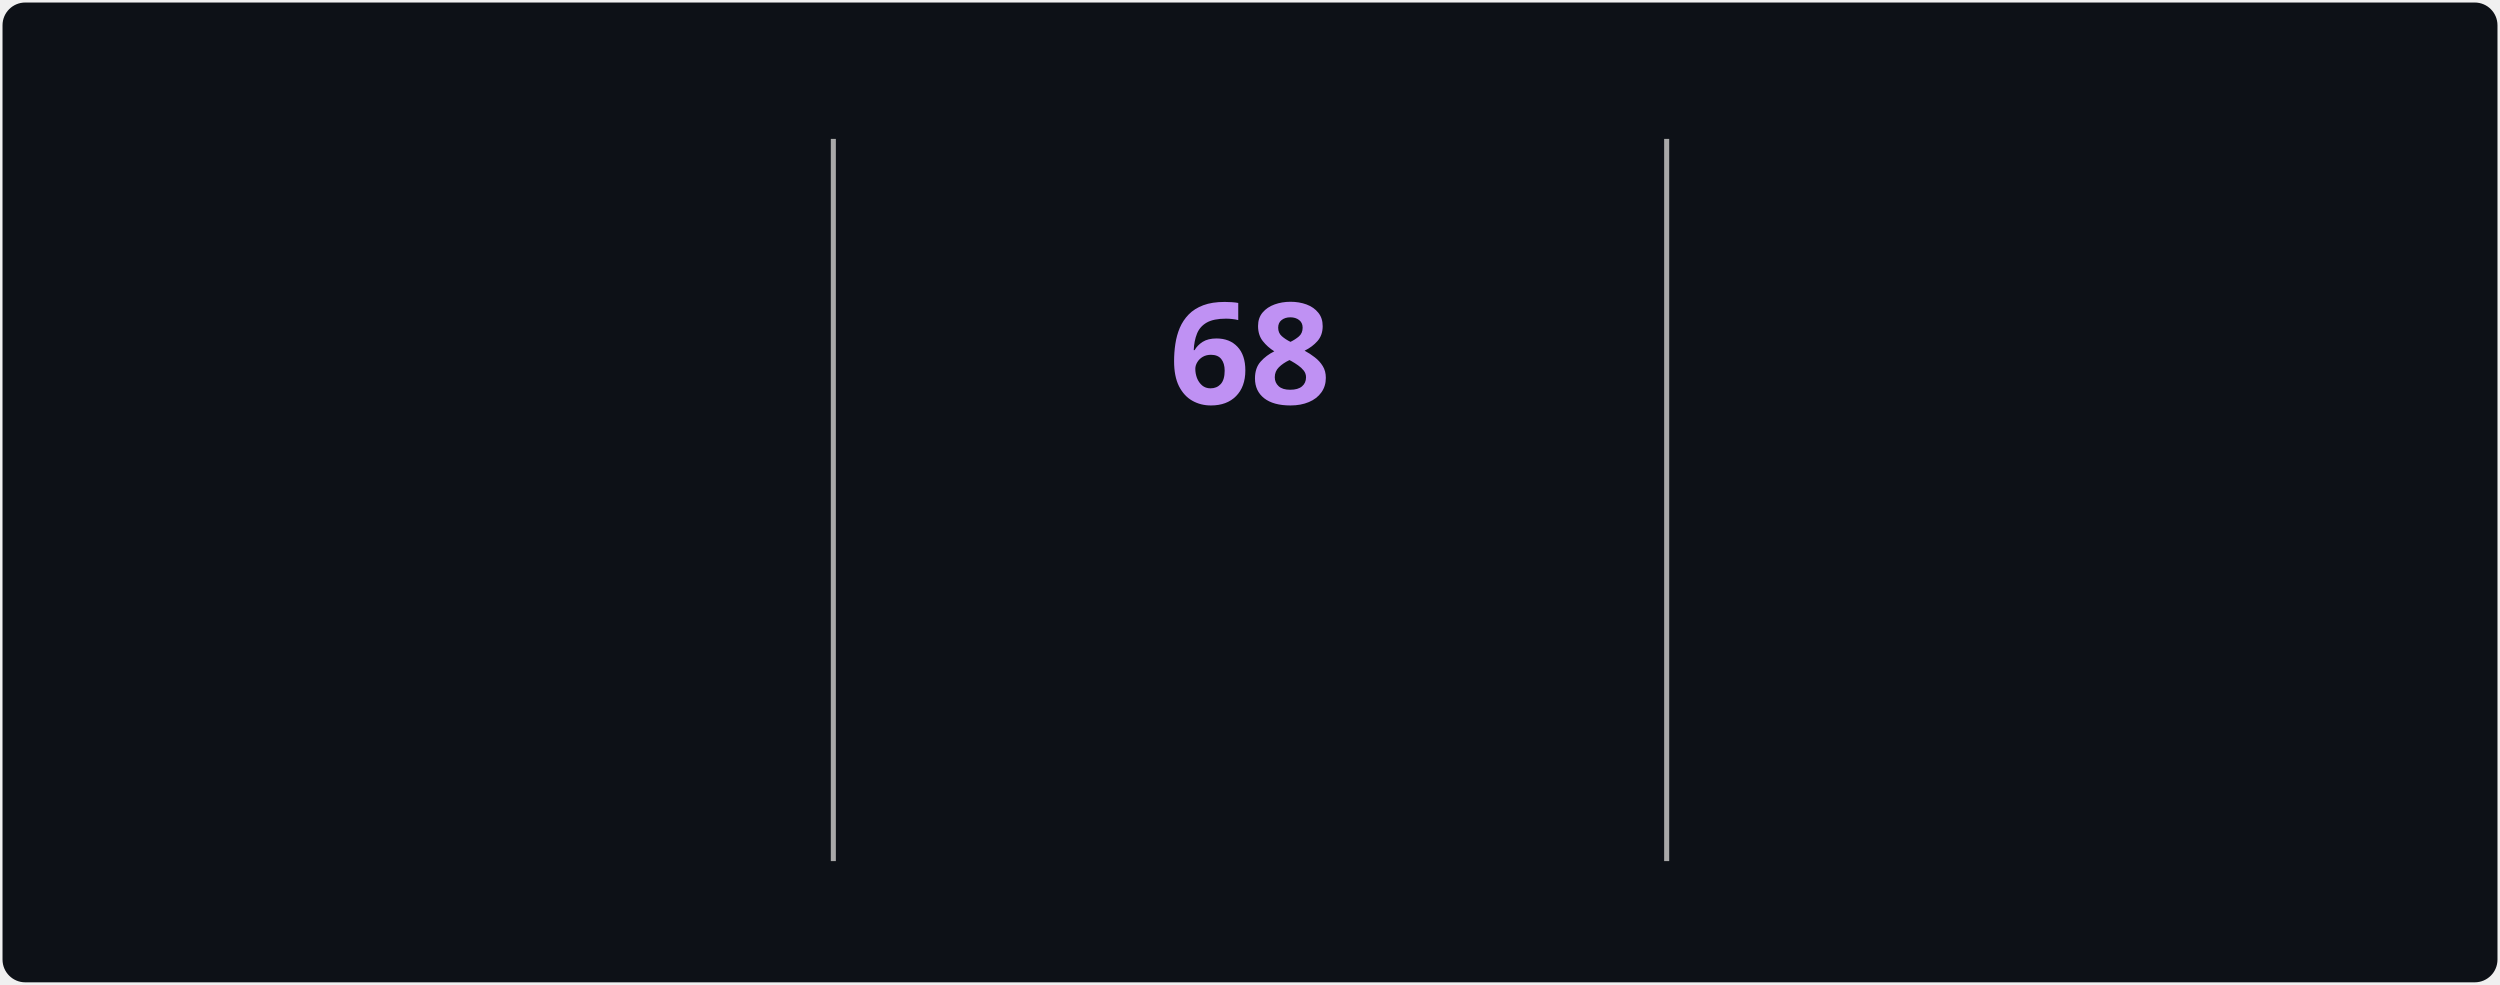
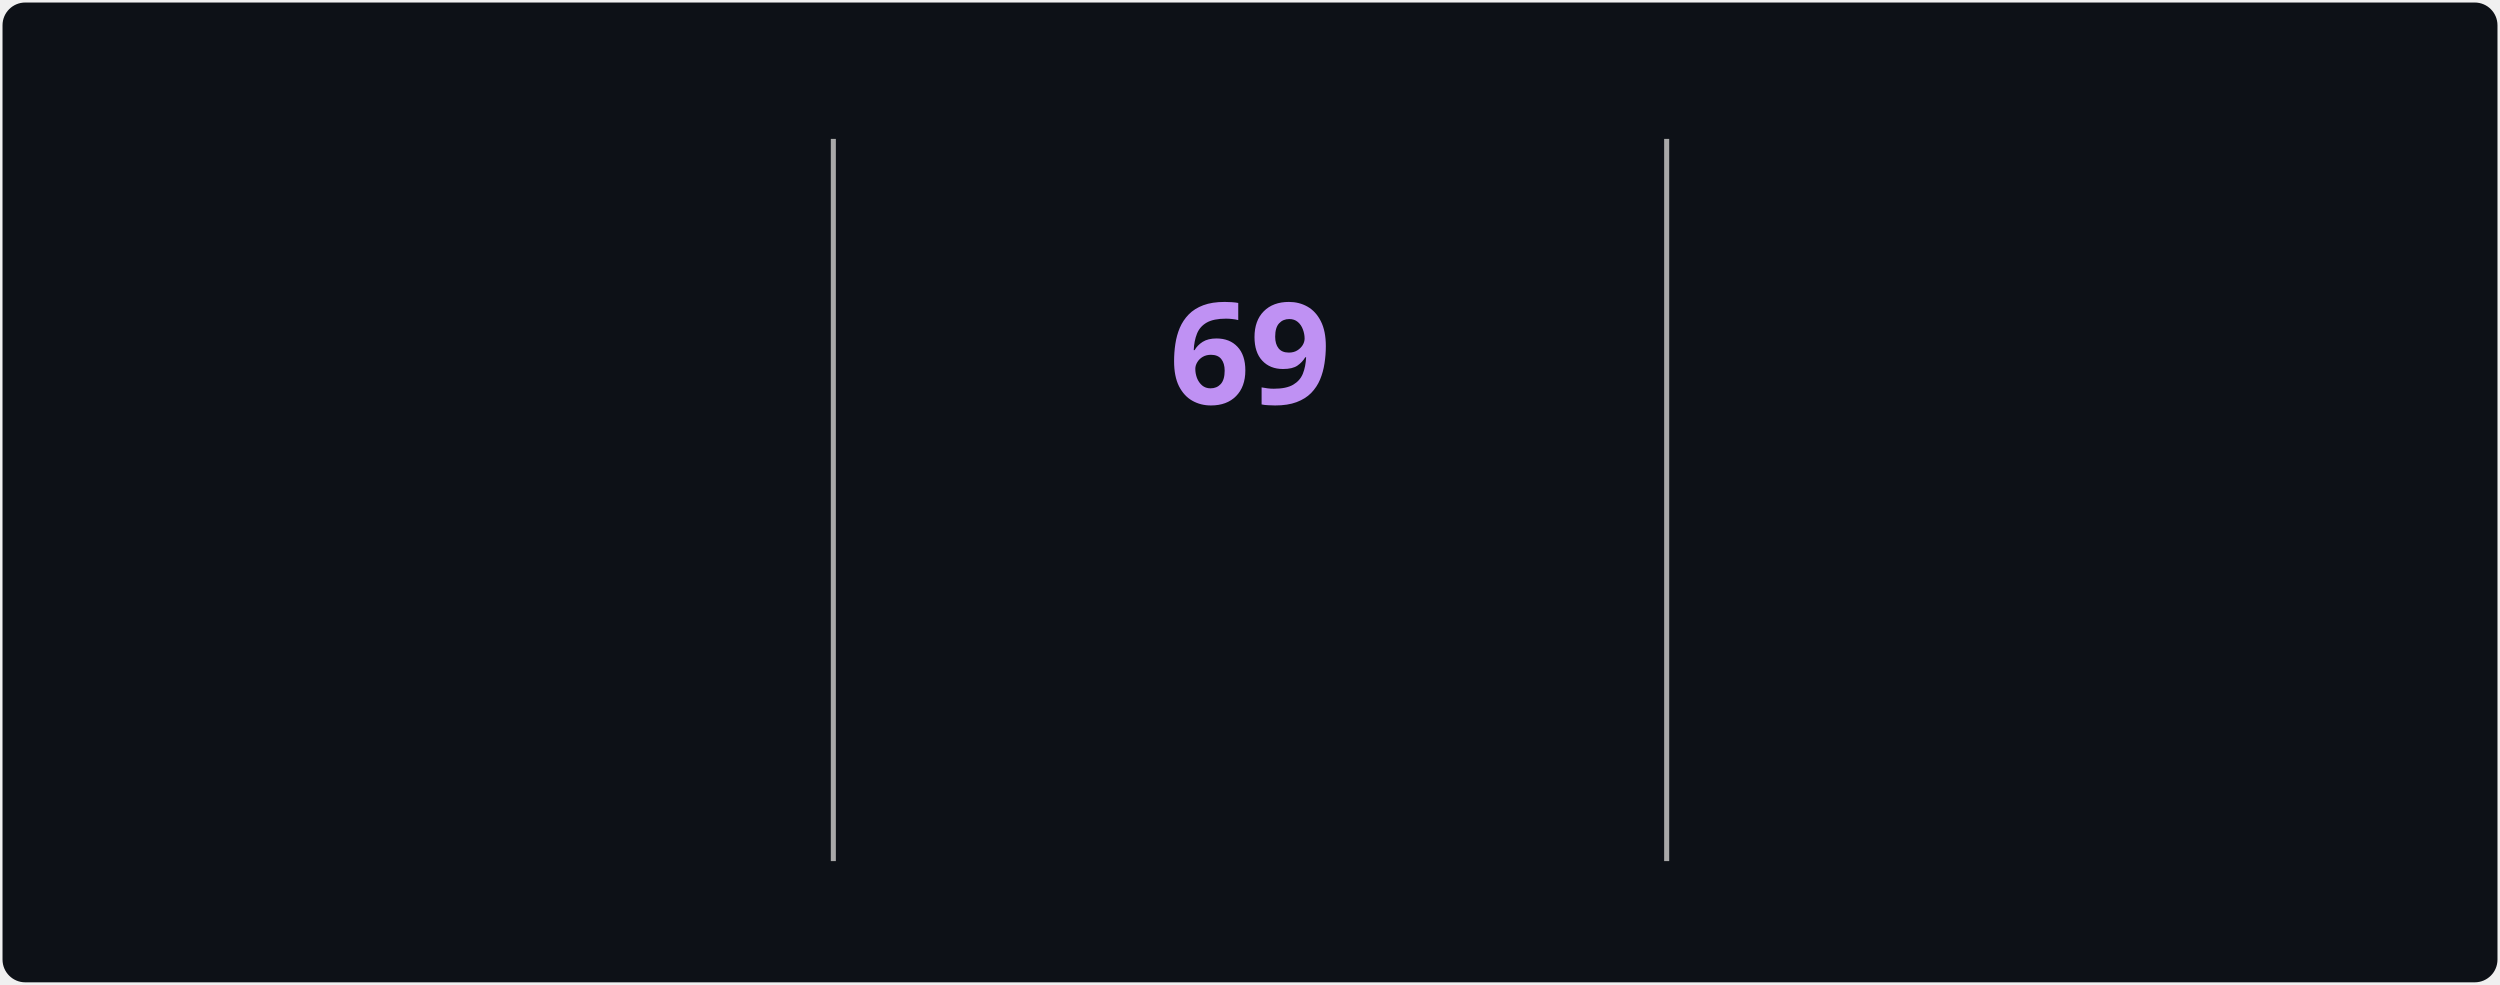
<svg xmlns="http://www.w3.org/2000/svg" style="isolation: isolate" viewBox="0 0 495 195" width="495px" height="195px" direction="ltr">
  <style>
            @keyframes currstreak {
                0% { font-size: 3px; opacity: 0.2; }
                80% { font-size: 34px; opacity: 1; }
                100% { font-size: 28px; opacity: 1; }
            }
            @keyframes fadein {
                0% { opacity: 0; }
                100% { opacity: 1; }
            }
        </style>
  <defs>
    <clipPath id="outer_rectangle">
      <rect width="495" height="195" rx="4.5" />
    </clipPath>
    <mask id="mask_out_ring_behind_fire">
      <rect width="495" height="195" fill="white" />
      <ellipse id="mask-ellipse" cx="247.5" cy="32" rx="13" ry="18" fill="black" />
    </mask>
  </defs>
  <g clip-path="url(#outer_rectangle)">
    <g style="isolation: isolate">
      <rect stroke="#000000" stroke-opacity="0" fill="#0d1117" rx="4.5" x="0.5" y="0.5" width="494" height="194" />
    </g>
    <g style="isolation: isolate">
      <line x1="165" y1="28" x2="165" y2="170" vector-effect="non-scaling-stroke" stroke-width="1" stroke="#A8A8A8" stroke-linejoin="miter" stroke-linecap="square" stroke-miterlimit="3" />
      <line x1="330" y1="28" x2="330" y2="170" vector-effect="non-scaling-stroke" stroke-width="1" stroke="#A8A8A8" stroke-linejoin="miter" stroke-linecap="square" stroke-miterlimit="3" />
    </g>
    <g style="isolation: isolate">
      <g transform="translate(82.5, 48)">
        <text x="0" y="32" stroke-width="0" text-anchor="middle" fill="#70A5FD" stroke="none" font-family="&quot;Segoe UI&quot;, Ubuntu, sans-serif" font-weight="700" font-size="28px" font-style="normal" style="opacity: 0; animation: fadein 0.5s linear forwards 0.6s">
-                         3,062
+                         3,076
                    </text>
      </g>
      <g transform="translate(82.5, 84)">
        <text x="0" y="32" stroke-width="0" text-anchor="middle" fill="#c9d1d9" stroke="none" font-family="&quot;Segoe UI&quot;, Ubuntu, sans-serif" font-weight="400" font-size="14px" font-style="normal" style="opacity: 0; animation: fadein 0.5s linear forwards 0.7s">
                        Total Contributions
                    </text>
      </g>
      <g transform="translate(82.5, 114)">
        <text x="0" y="32" stroke-width="0" text-anchor="middle" fill="#c9d1d9" stroke="none" font-family="&quot;Segoe UI&quot;, Ubuntu, sans-serif" font-weight="400" font-size="12px" font-style="normal" style="opacity: 0; animation: fadein 0.5s linear forwards 0.8s">
                        Jul 22, 2025 - Present
                    </text>
      </g>
    </g>
    <g style="isolation: isolate">
      <g transform="translate(247.5, 108)">
        <text x="0" y="32" stroke-width="0" text-anchor="middle" fill="#00ffff" stroke="none" font-family="&quot;Segoe UI&quot;, Ubuntu, sans-serif" font-weight="700" font-size="14px" font-style="normal" style="opacity: 0; animation: fadein 0.5s linear forwards 0.9s">
                        Current Streak
                    </text>
      </g>
      <g transform="translate(247.5, 145)">
        <text x="0" y="21" stroke-width="0" text-anchor="middle" fill="#c9d1d9" stroke="none" font-family="&quot;Segoe UI&quot;, Ubuntu, sans-serif" font-weight="400" font-size="12px" font-style="normal" style="opacity: 0; animation: fadein 0.5s linear forwards 0.9s">
-                         Aug 1 - Oct 7
+                         Aug 1 - Oct 8
                    </text>
      </g>
      <g mask="url(#mask_out_ring_behind_fire)">
        <circle cx="247.5" cy="71" r="40" fill="none" stroke="#00ffff" stroke-width="5" style="opacity: 0; animation: fadein 0.5s linear forwards 0.4s" />
      </g>
      <g transform="translate(247.5, 19.5)" stroke-opacity="0" style="opacity: 0; animation: fadein 0.5s linear forwards 0.6s">
        <path d="M -12 -0.5 L 15 -0.5 L 15 23.5 L -12 23.5 L -12 -0.5 Z" fill="none" />
        <path d="M 1.5 0.67 C 1.5 0.67 2.24 3.32 2.24 5.47 C 2.24 7.53 0.89 9.2 -1.17 9.2 C -3.23 9.2 -4.79 7.53 -4.79 5.47 L -4.76 5.11 C -6.78 7.51 -8 10.62 -8 13.99 C -8 18.41 -4.42 22 0 22 C 4.42 22 8 18.41 8 13.99 C 8 8.6 5.41 3.79 1.5 0.67 Z M -0.29 19 C -2.07 19 -3.51 17.6 -3.51 15.86 C -3.51 14.24 -2.46 13.1 -0.7 12.74 C 1.07 12.38 2.9 11.53 3.92 10.16 C 4.31 11.45 4.51 12.81 4.51 14.2 C 4.51 16.85 2.36 19 -0.29 19 Z" fill="#ff6b6b" stroke-opacity="0" />
      </g>
      <g transform="translate(247.5, 48)">
        <text x="0" y="32" stroke-width="0" text-anchor="middle" fill="#BF91F3" stroke="none" font-family="&quot;Segoe UI&quot;, Ubuntu, sans-serif" font-weight="700" font-size="28px" font-style="normal" style="animation: currstreak 0.6s linear forwards">
-                         68
+                         69
                    </text>
      </g>
    </g>
    <g style="isolation: isolate">
      <g transform="translate(412.5, 48)">
        <text x="0" y="32" stroke-width="0" text-anchor="middle" fill="#70A5FD" stroke="none" font-family="&quot;Segoe UI&quot;, Ubuntu, sans-serif" font-weight="700" font-size="28px" font-style="normal" style="opacity: 0; animation: fadein 0.5s linear forwards 1.2s">
-                         68
+                         69
                    </text>
      </g>
      <g transform="translate(412.5, 84)">
        <text x="0" y="32" stroke-width="0" text-anchor="middle" fill="#c9d1d9" stroke="none" font-family="&quot;Segoe UI&quot;, Ubuntu, sans-serif" font-weight="400" font-size="14px" font-style="normal" style="opacity: 0; animation: fadein 0.5s linear forwards 1.3s">
                        Longest Streak
                    </text>
      </g>
      <g transform="translate(412.5, 114)">
        <text x="0" y="32" stroke-width="0" text-anchor="middle" fill="#c9d1d9" stroke="none" font-family="&quot;Segoe UI&quot;, Ubuntu, sans-serif" font-weight="400" font-size="12px" font-style="normal" style="opacity: 0; animation: fadein 0.5s linear forwards 1.4s">
-                         Aug 1 - Oct 7
+                         Aug 1 - Oct 8
                    </text>
      </g>
    </g>
  </g>
</svg>
